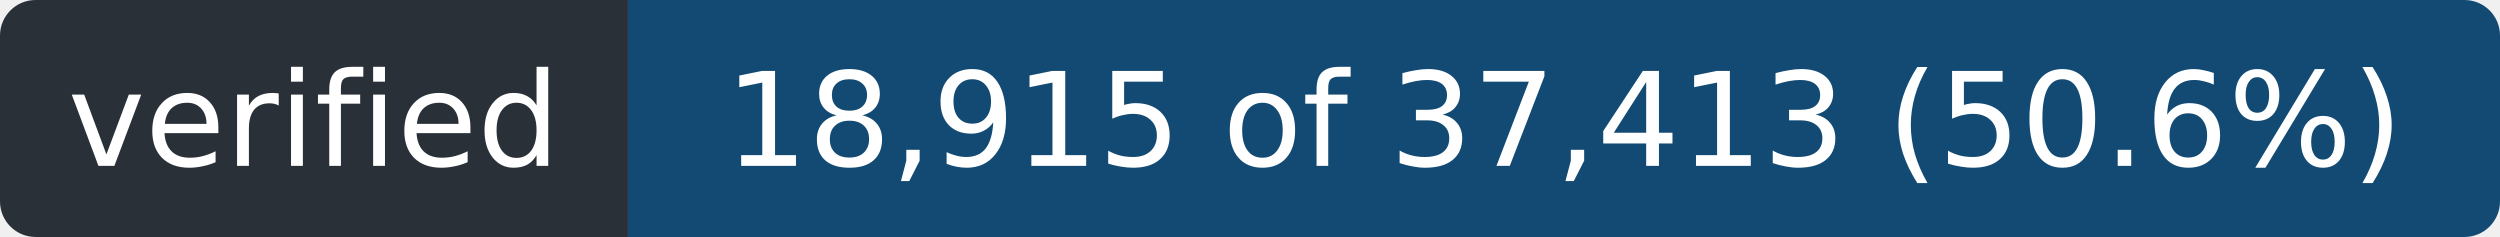
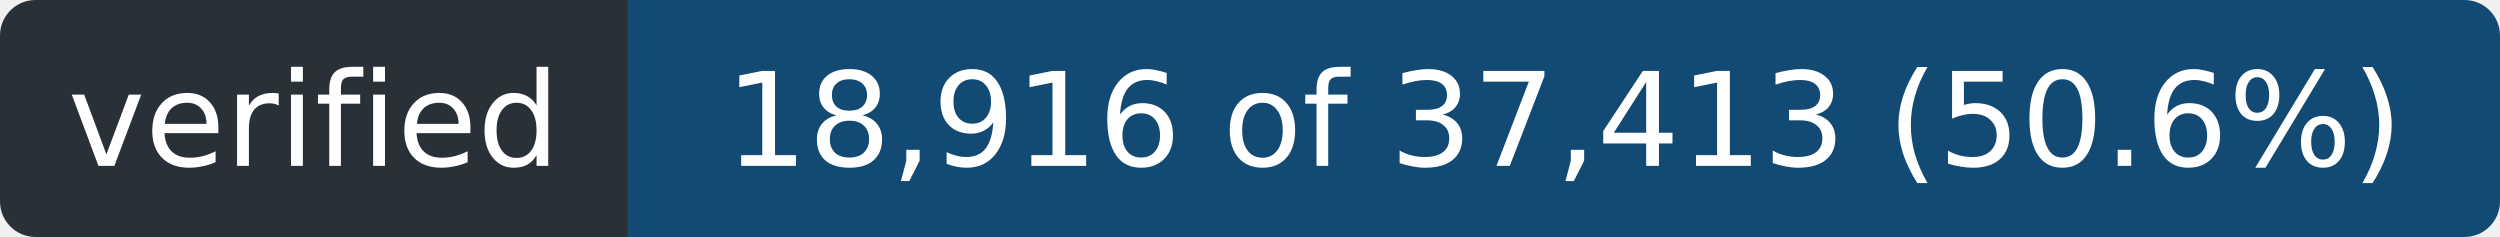
- <svg xmlns="http://www.w3.org/2000/svg" width="211" height="20" role="img" aria-label="verified: 18,915 of 37,413 (50.6%)">
+ <svg xmlns="http://www.w3.org/2000/svg" width="211" height="20" role="img" aria-label="verified: 18,916 of 37,413 (50.6%)">
  <clipPath id="r">
    <rect width="211" height="20" rx="3" />
  </clipPath>
  <g clip-path="url(#r)">
    <rect width="53" height="20" fill="#2a3038" />
    <rect x="53" width="158" height="20" fill="#124a73" />
  </g>
  <g fill="#fff" font-family="Verdana,Geneva,DejaVu Sans,sans-serif" font-size="11" text-anchor="middle">
    <text x="26.5" y="14" textLength="41">verified</text>
-     <text x="132.0" y="14" textLength="146">18,915 of 37,413 (50.6%)</text>
+     <text x="132.0" y="14" textLength="146">18,916 of 37,413 (50.6%)</text>
  </g>
</svg>
